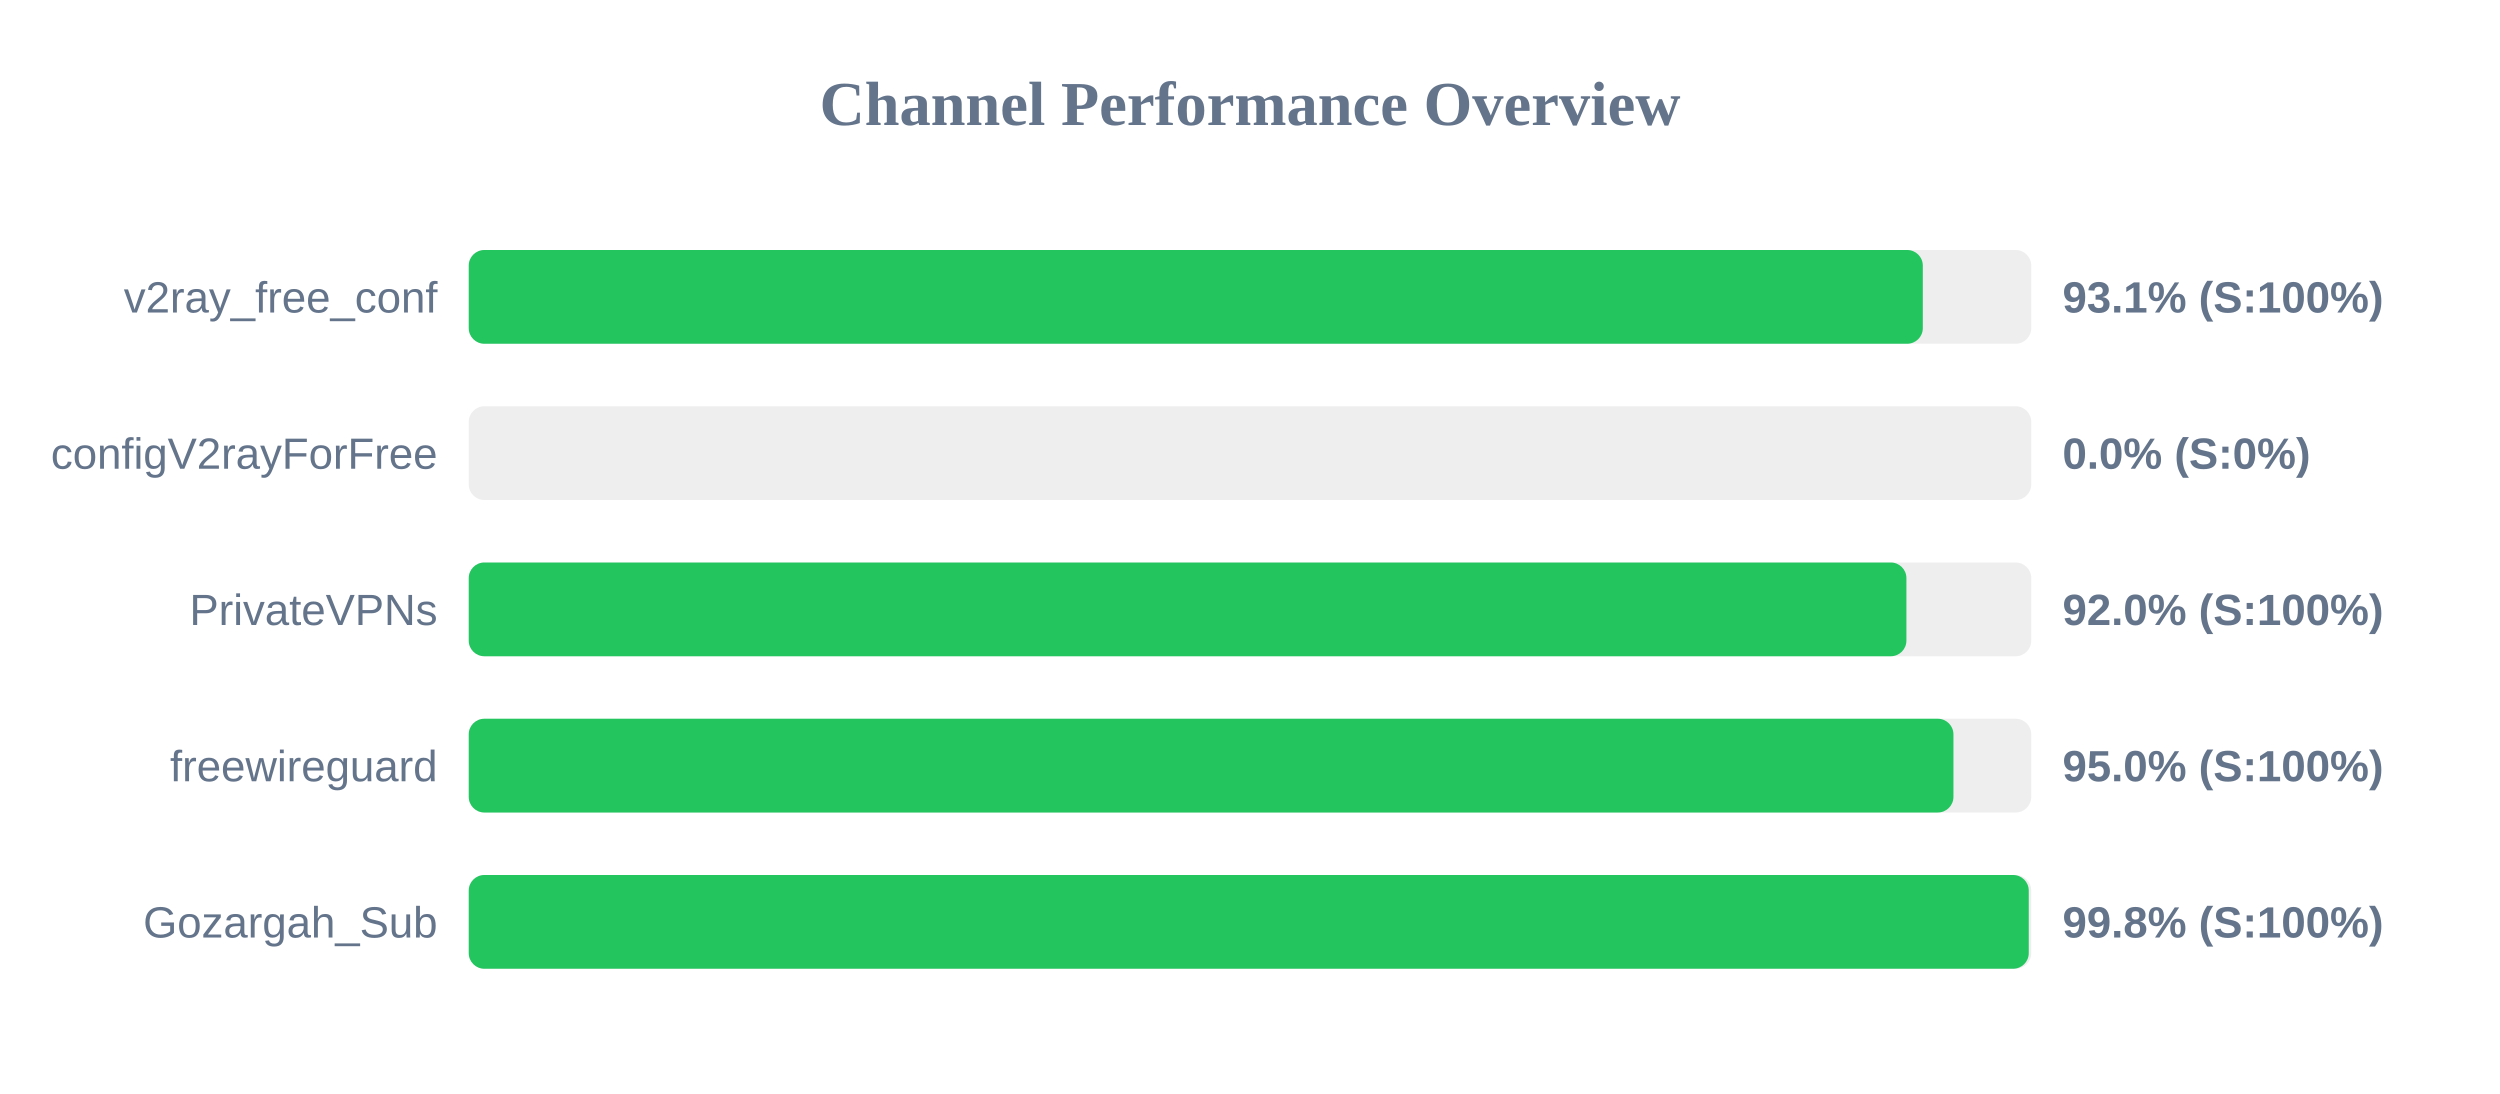
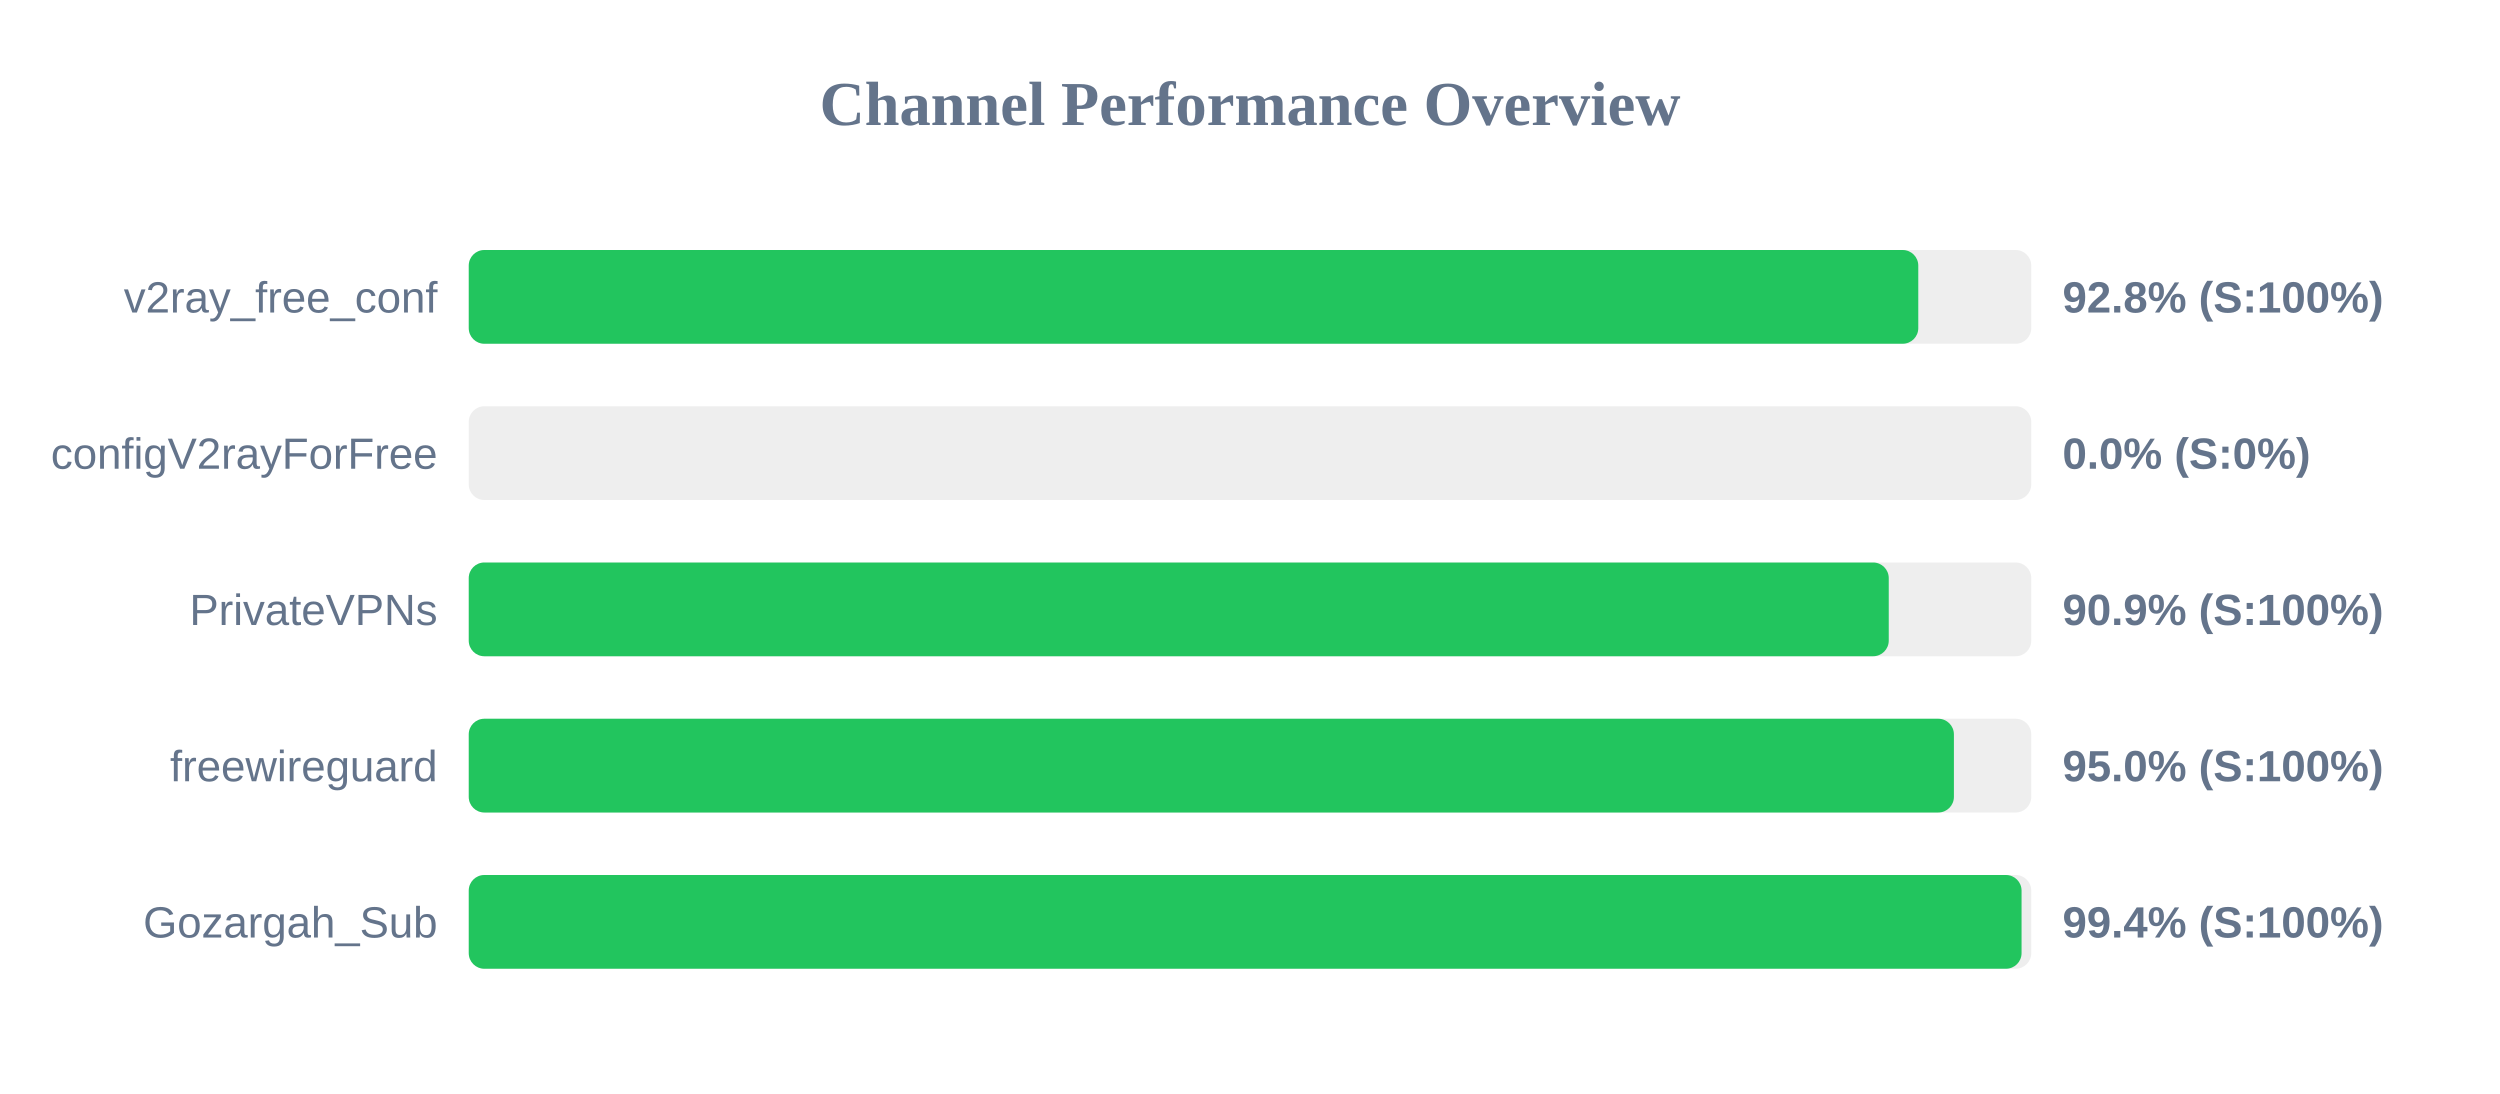
<svg xmlns="http://www.w3.org/2000/svg" width="800" height="350" version="1.1">
  <style>
        .row { font: 14px Arial; fill: #64748b; }
        .score { font: bold 14px Arial; fill: #64748b; }
    </style>
  <text x="400" y="40" text-anchor="middle" font-size="20px" font-weight="bold" fill="#64748b">Channel Performance Overview</text>
  <rect x="150" y="80" width="500" height="30" fill="#eee" rx="5" />
-   <rect x="150" y="80" width="465.3" height="30" fill="#22c55e" rx="5" />
+   <rect x="150" y="80" width="463.85" height="30" fill="#22c55e" rx="5" />
  <text x="140" y="100" text-anchor="end" class="row">v2ray_free_conf</text>
-   <text x="660" y="100" text-anchor="start" class="score">93.1% (S:100%)</text>
+   <text x="660" y="100" text-anchor="start" class="score">92.8% (S:100%)</text>
  <rect x="150" y="130" width="500" height="30" fill="#eee" rx="5" />
  <rect x="150" y="130" width="0.0" height="30" fill="#ef4444" rx="5" />
  <text x="140" y="150" text-anchor="end" class="row">configV2rayForFree</text>
  <text x="660" y="150" text-anchor="start" class="score">0.0% (S:0%)</text>
  <rect x="150" y="180" width="500" height="30" fill="#eee" rx="5" />
-   <rect x="150" y="180" width="460.05" height="30" fill="#22c55e" rx="5" />
+   <rect x="150" y="180" width="454.4" height="30" fill="#22c55e" rx="5" />
  <text x="140" y="200" text-anchor="end" class="row">PrivateVPNs</text>
-   <text x="660" y="200" text-anchor="start" class="score">92.0% (S:100%)</text>
+   <text x="660" y="200" text-anchor="start" class="score">90.9% (S:100%)</text>
  <rect x="150" y="230" width="500" height="30" fill="#eee" rx="5" />
-   <rect x="150" y="230" width="475.1" height="30" fill="#22c55e" rx="5" />
+   <rect x="150" y="230" width="475.25" height="30" fill="#22c55e" rx="5" />
  <text x="140" y="250" text-anchor="end" class="row">freewireguard</text>
  <text x="660" y="250" text-anchor="start" class="score">95.0% (S:100%)</text>
  <rect x="150" y="280" width="500" height="30" fill="#eee" rx="5" />
-   <rect x="150" y="280" width="499.2" height="30" fill="#22c55e" rx="5" />
+   <rect x="150" y="280" width="496.9" height="30" fill="#22c55e" rx="5" />
  <text x="140" y="300" text-anchor="end" class="row">Gozargah_Sub</text>
-   <text x="660" y="300" text-anchor="start" class="score">99.8% (S:100%)</text>
+   <text x="660" y="300" text-anchor="start" class="score">99.4% (S:100%)</text>
</svg>
